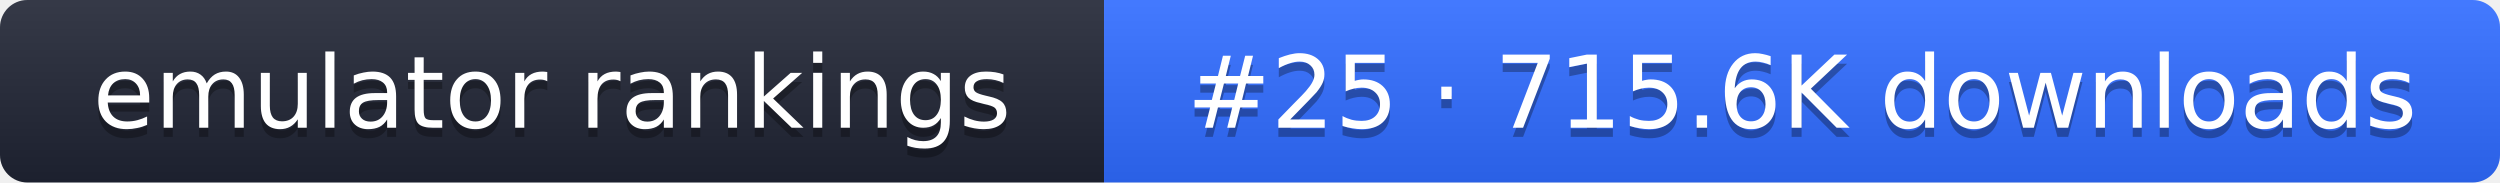
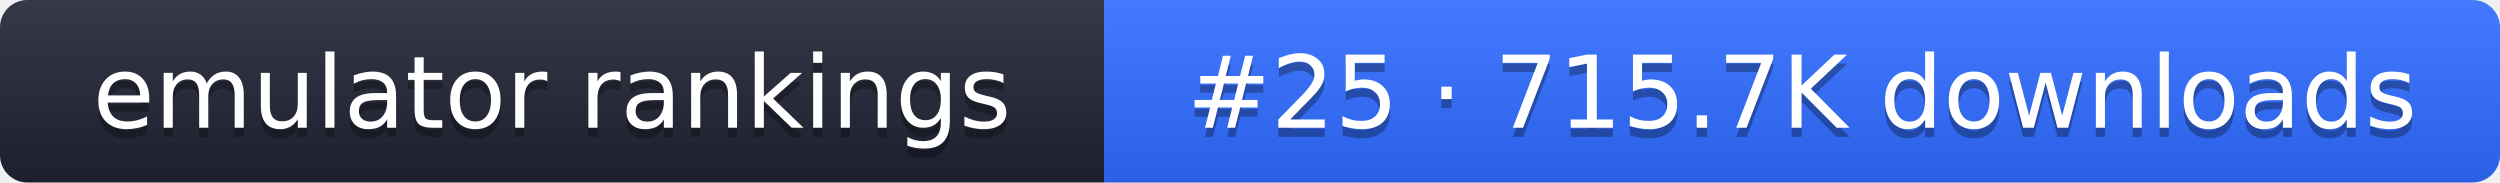
- <svg xmlns="http://www.w3.org/2000/svg" width="274" height="20" role="img" aria-label="emulator rankings: #25 · 715.6K downloads">
+ <svg xmlns="http://www.w3.org/2000/svg" width="274" height="20" role="img" aria-label="emulator rankings: #25 · 715.7K downloads">
  <linearGradient id="g" x2="0" y2="100%">
    <stop offset="0" stop-color="#fff" stop-opacity=".1" />
    <stop offset="1" stop-opacity=".1" />
  </linearGradient>
  <clipPath id="r">
    <rect width="274" height="20" rx="3" fill="#fff" />
  </clipPath>
  <g clip-path="url(#r)">
    <rect width="121" height="20" fill="#1f2433" />
    <rect x="121" width="153" height="20" fill="#2f6bff" />
    <rect width="274" height="20" fill="url(#g)" />
  </g>
  <g fill="#fff" text-anchor="middle" font-family="Verdana,DejaVu Sans,sans-serif" font-size="11">
    <text x="60.5" y="15" fill="#010101" fill-opacity=".3">emulator rankings</text>
    <text x="60.5" y="14">emulator rankings</text>
-     <text x="197.5" y="15" fill="#010101" fill-opacity=".3">#25 · 715.6K downloads</text>
-     <text x="197.5" y="14">#25 · 715.6K downloads</text>
+     <text x="197.5" y="15" fill="#010101" fill-opacity=".3">#25 · 715.7K downloads</text>
+     <text x="197.5" y="14">#25 · 715.7K downloads</text>
  </g>
</svg>
